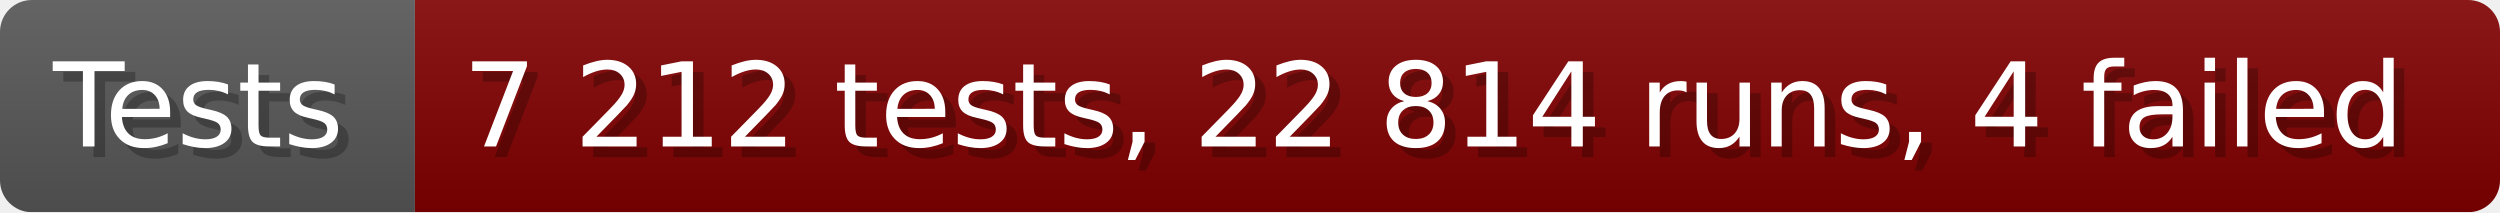
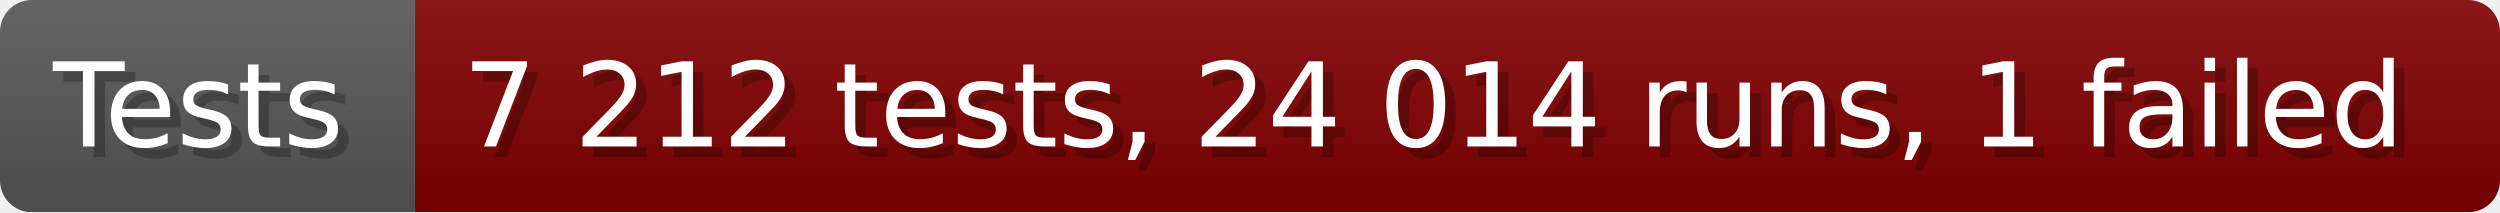
- <svg xmlns="http://www.w3.org/2000/svg" width="235.6" height="20" viewBox="0 0 2356 200" role="img" aria-label="Tests: 7 212 tests, 22 814 runs, 4 failed">
+ <svg xmlns="http://www.w3.org/2000/svg" width="235.6" height="20" viewBox="0 0 2356 200" role="img" aria-label="Tests: 7 212 tests, 24 014 runs, 1 failed">
  <linearGradient id="a" x2="0" y2="100%">
    <stop offset="0" stop-opacity=".1" stop-color="#EEE" />
    <stop offset="1" stop-opacity=".1" />
  </linearGradient>
  <mask id="m">
    <rect width="2356" height="200" rx="30" fill="#FFF" />
  </mask>
  <g mask="url(#m)">
    <rect width="391" height="200" fill="#555" />
    <rect width="1965" height="200" fill="#800000" x="391" />
    <rect width="2356" height="200" fill="url(#a)" />
  </g>
  <g aria-hidden="true" fill="#fff" text-anchor="start" font-family="Verdana,DejaVu Sans,sans-serif" font-size="110">
    <text x="60" y="148" textLength="291" fill="#000" opacity="0.25">Tests</text>
    <text x="50" y="138" textLength="291">Tests</text>
-     <text x="446" y="148" textLength="1865" fill="#000" opacity="0.25">7 212 tests, 22 814 runs, 4 failed</text>
-     <text x="436" y="138" textLength="1865">7 212 tests, 22 814 runs, 4 failed</text>
+     <text x="446" y="148" textLength="1865" fill="#000" opacity="0.25">7 212 tests, 24 014 runs, 1 failed</text>
+     <text x="436" y="138" textLength="1865">7 212 tests, 24 014 runs, 1 failed</text>
  </g>
</svg>
